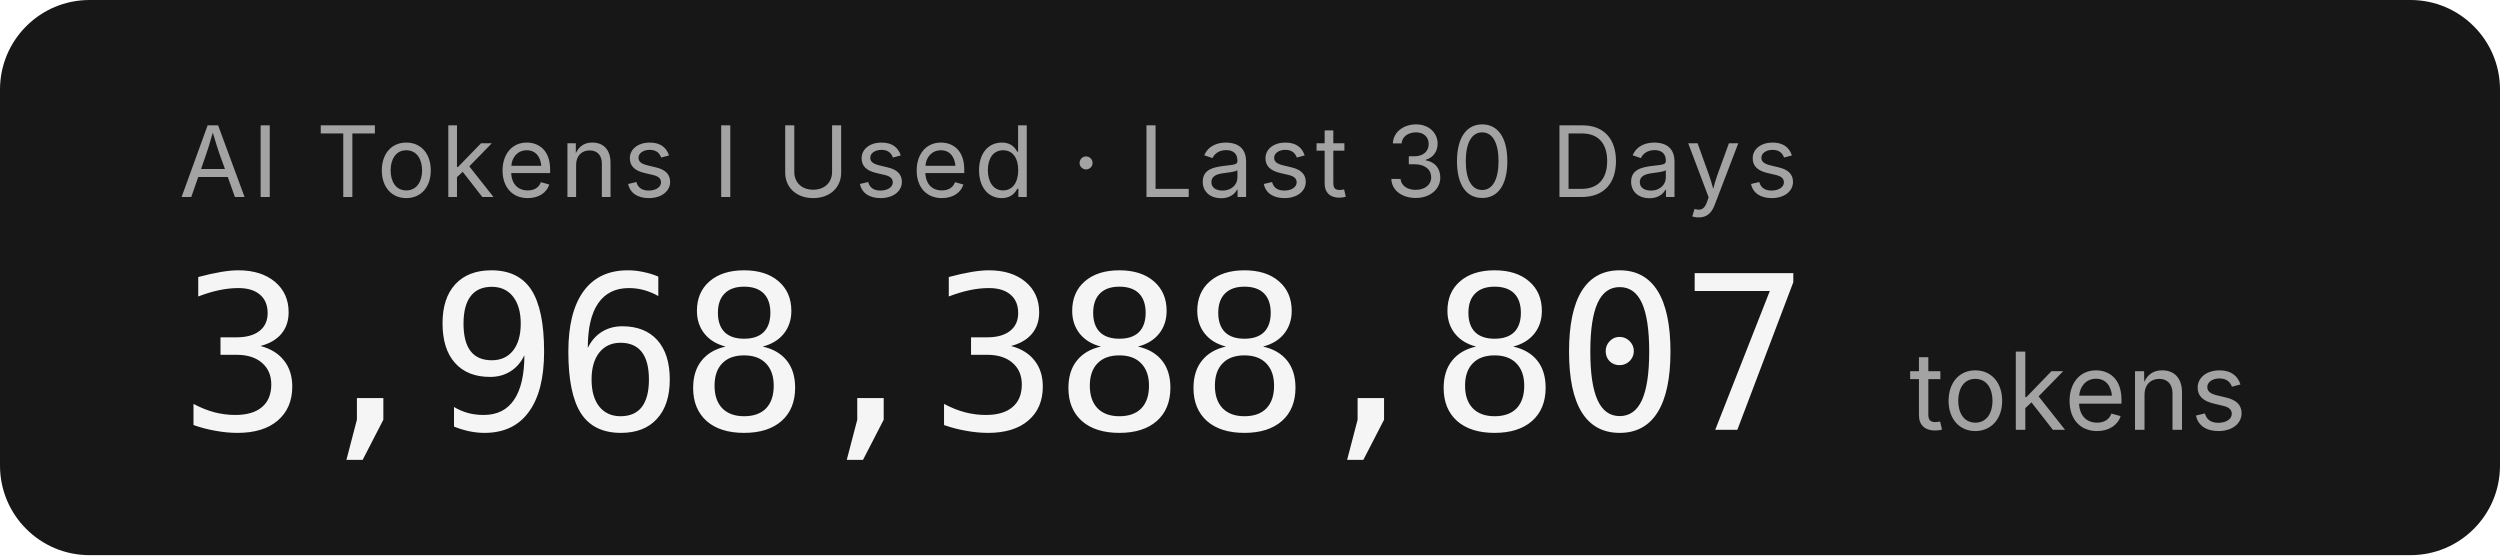
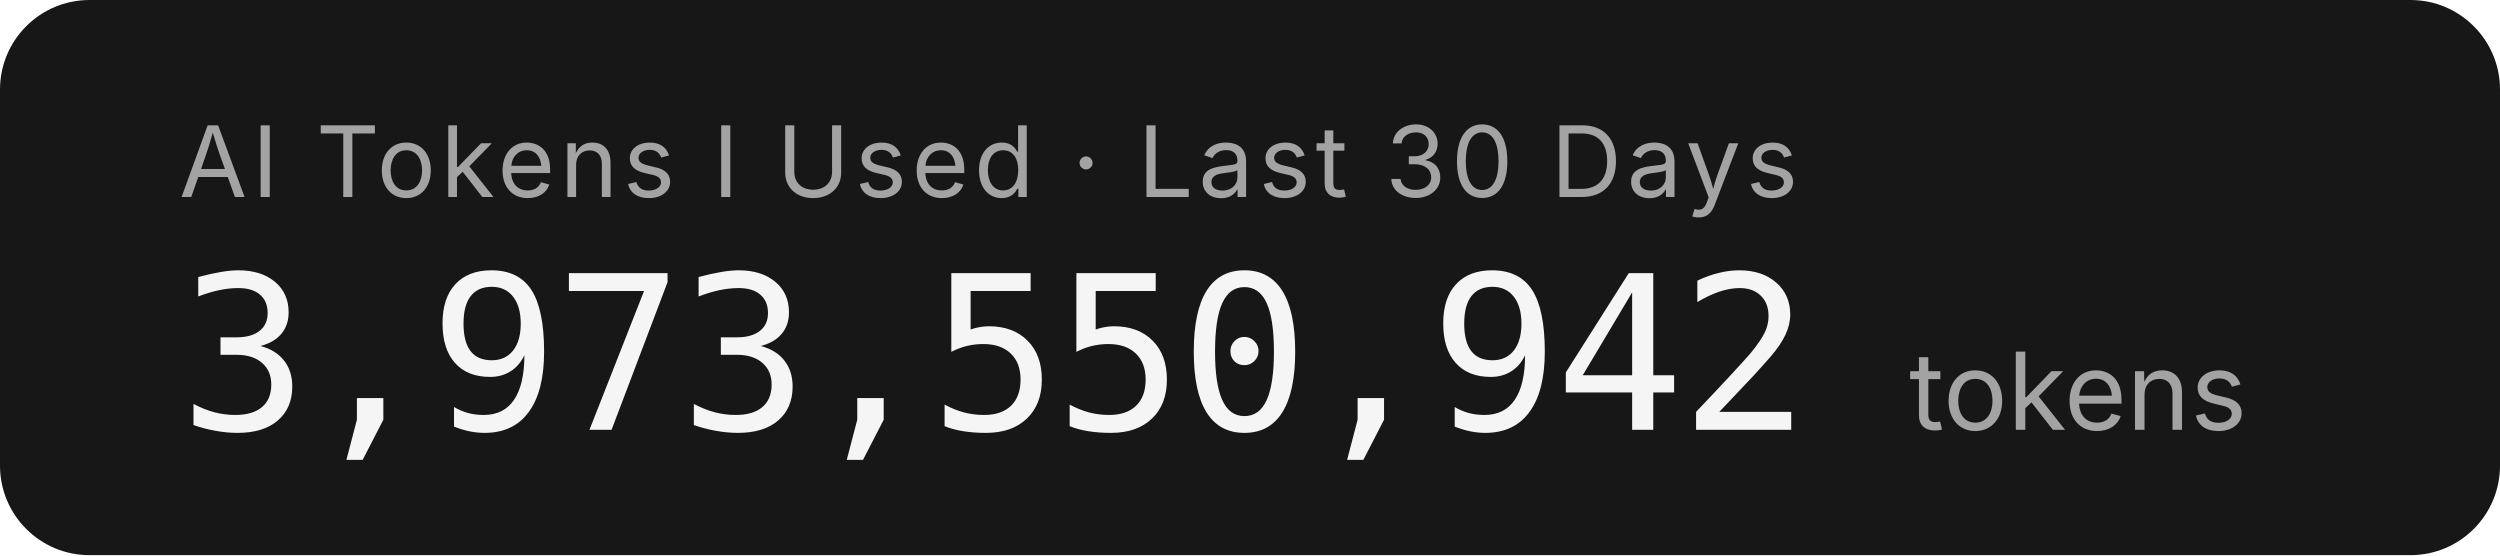
- <svg xmlns="http://www.w3.org/2000/svg" width="279.2" height="62" role="img" aria-label="AI Tokens I Used · Last 30 Days: 3,968,388,807 tokens">
+ <svg xmlns="http://www.w3.org/2000/svg" width="279.2" height="62" role="img" aria-label="AI Tokens I Used · Last 30 Days: 3,973,550,942 tokens">
  <rect width="279.2" height="62" rx="10" fill="#171717" />
  <g font-family="'Inter','SF Pro Display',-apple-system,'Segoe UI',sans-serif">
    <text x="20" y="22" fill="#a3a3a3" font-size="11" letter-spacing="0.05em">AI Tokens I Used · Last 30 Days</text>
-     <text x="20" y="48" fill="#f5f5f5" font-size="24" font-weight="300" font-family="'SF Mono','Cascadia Code','Consolas',monospace" letter-spacing="-0.02em">3,968,388,807</text>
+     <text x="20" y="48" fill="#f5f5f5" font-size="24" font-weight="300" font-family="'SF Mono','Cascadia Code','Consolas',monospace" letter-spacing="-0.02em">3,973,550,942</text>
    <text x="213.2" y="48" fill="#a3a3a3" font-size="12">tokens</text>
  </g>
</svg>
